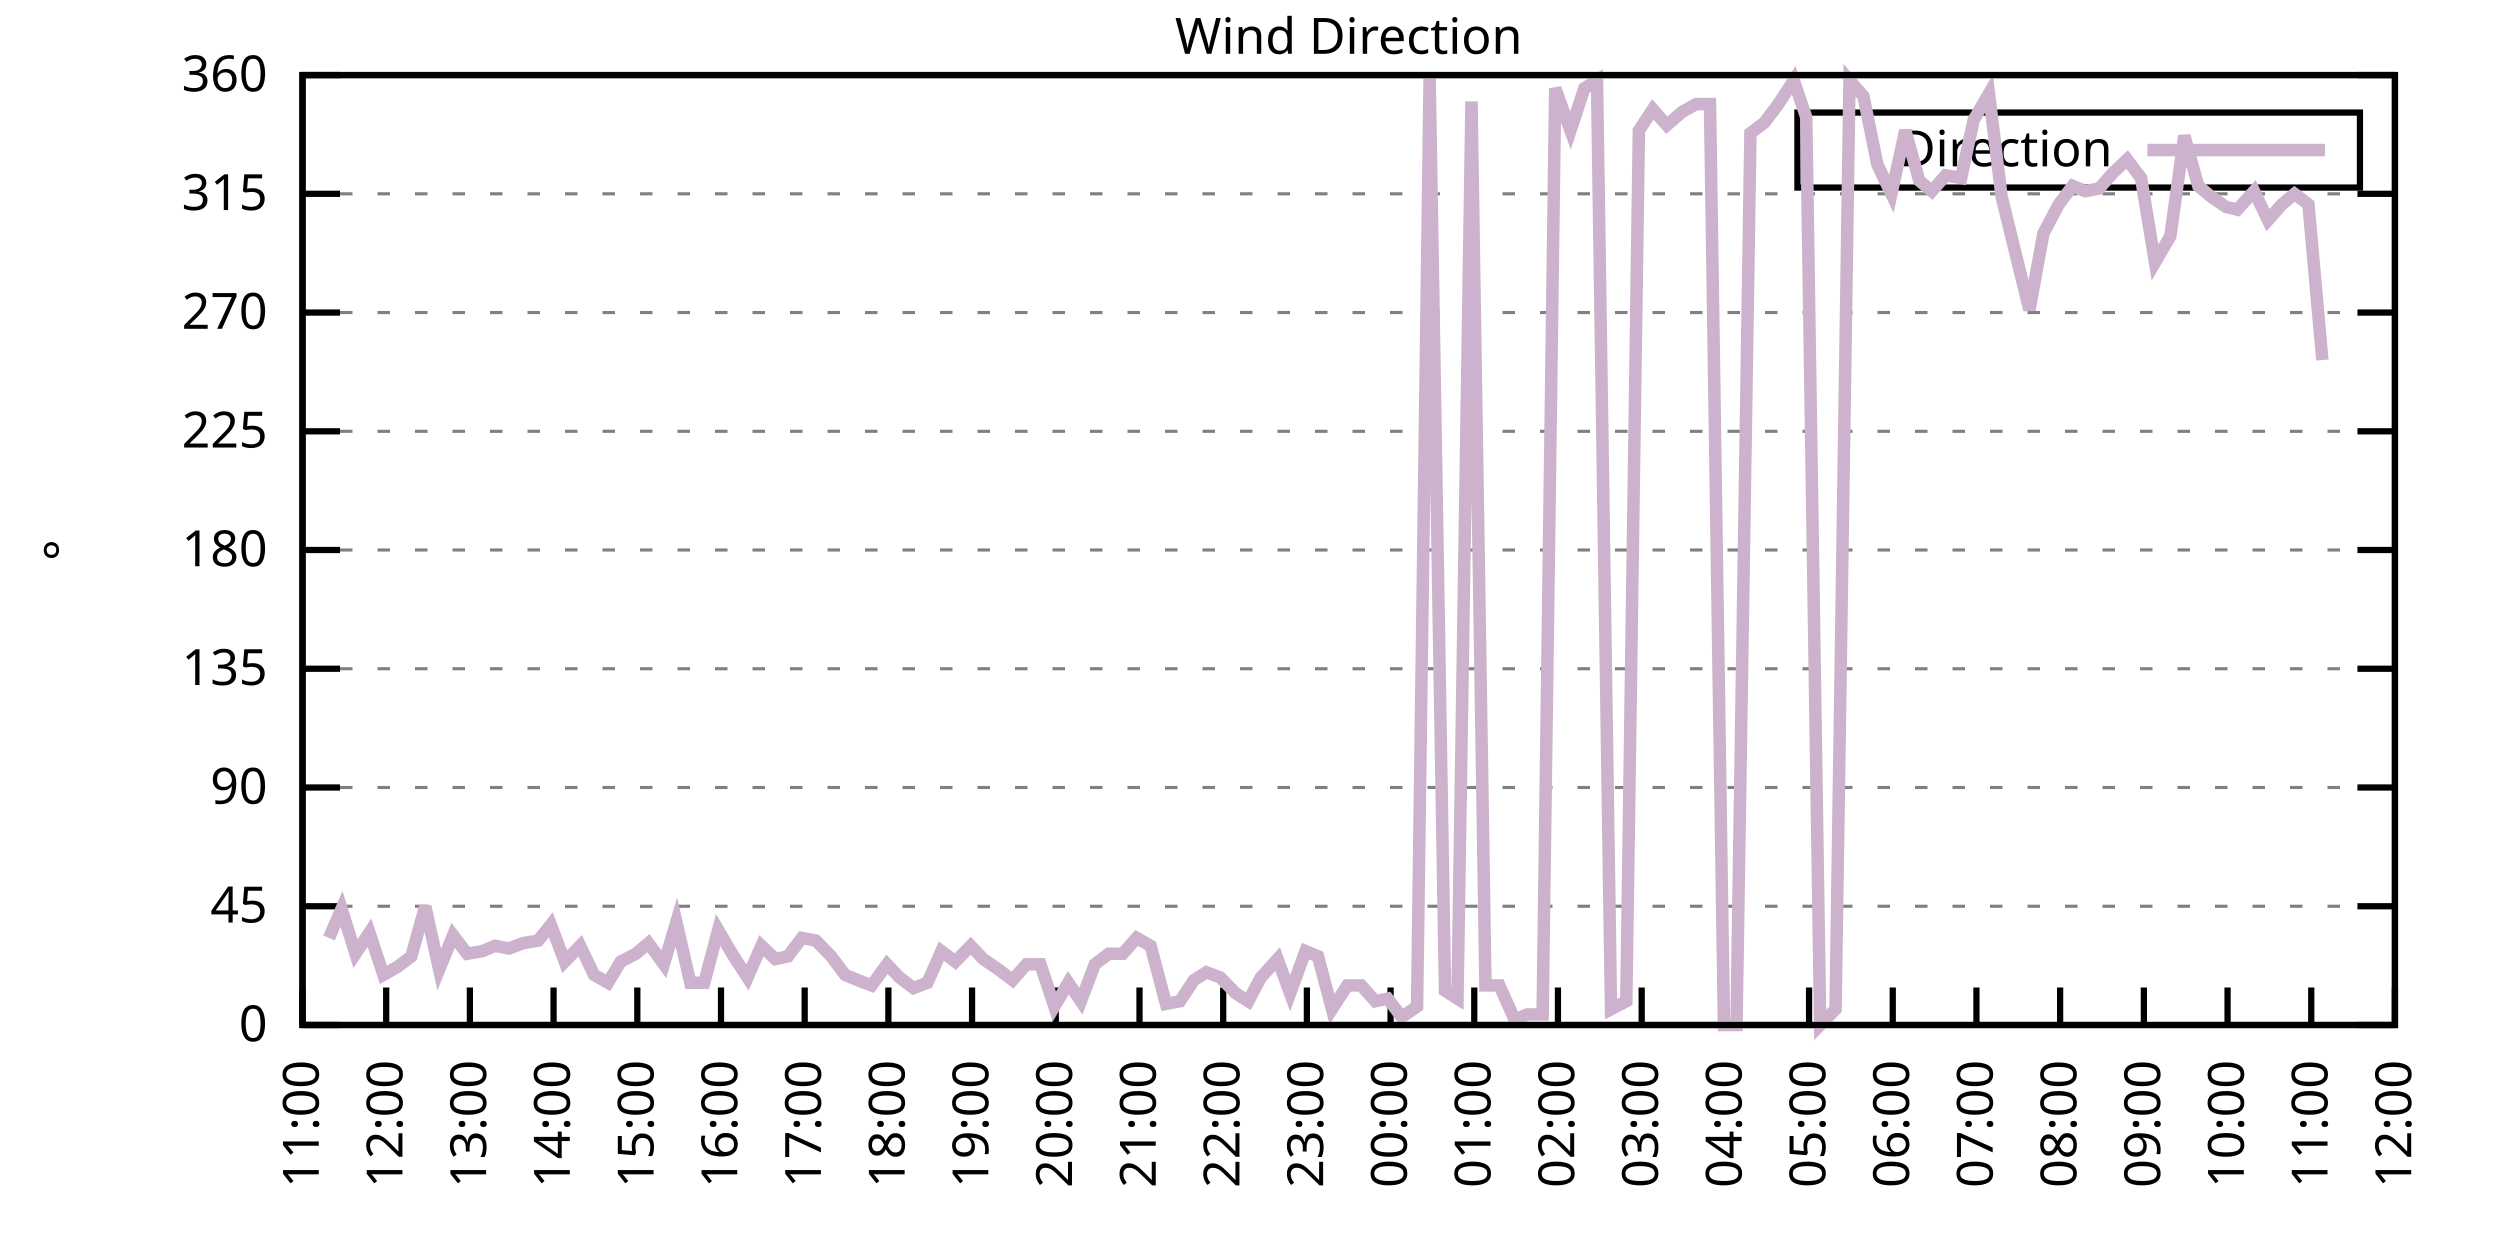
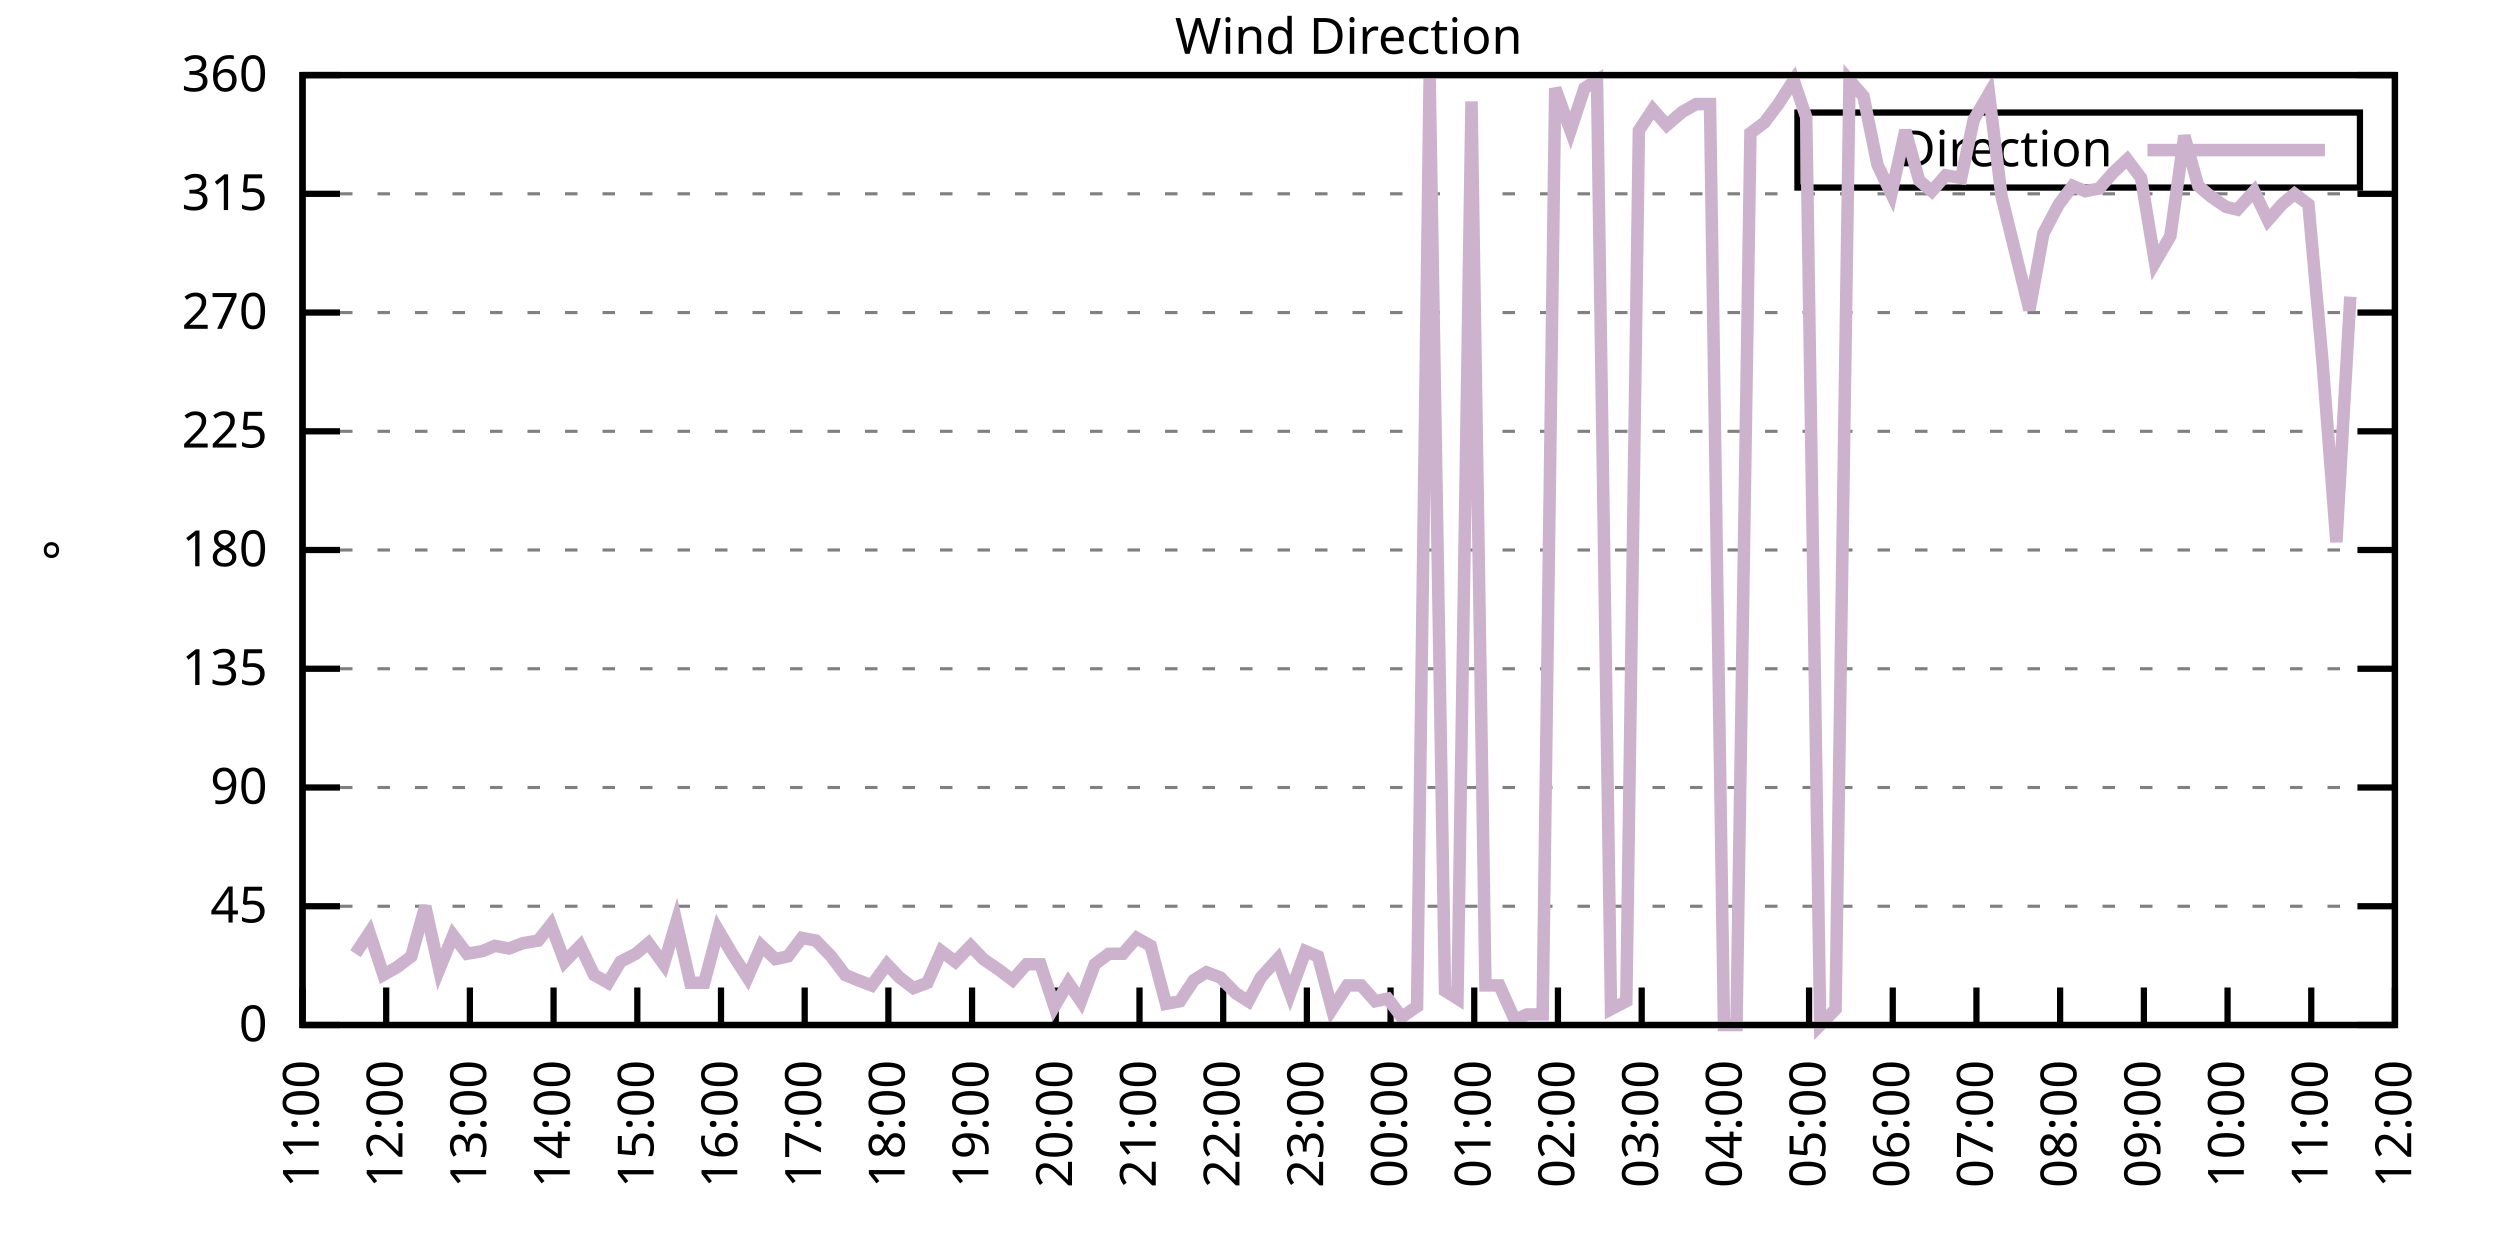
<svg xmlns="http://www.w3.org/2000/svg" xmlns:xlink="http://www.w3.org/1999/xlink" width="400" height="200" viewBox="0 0 400 200">
  <g id="gnuplot_canvas">
    <rect x="0" y="0" width="400" height="200" fill="none" />
    <defs>
      <circle id="gpDot" r="0.5" stroke-width="0.5" stroke="currentColor" />
      <path id="gpPt0" stroke-width="0.333" stroke="currentColor" d="M-1,0 h2 M0,-1 v2" />
      <path id="gpPt1" stroke-width="0.333" stroke="currentColor" d="M-1,-1 L1,1 M1,-1 L-1,1" />
      <path id="gpPt2" stroke-width="0.333" stroke="currentColor" d="M-1,0 L1,0 M0,-1 L0,1 M-1,-1 L1,1 M-1,1 L1,-1" />
      <rect id="gpPt3" stroke-width="0.333" stroke="currentColor" x="-1" y="-1" width="2" height="2" />
      <rect id="gpPt4" stroke-width="0.333" stroke="currentColor" fill="currentColor" x="-1" y="-1" width="2" height="2" />
      <circle id="gpPt5" stroke-width="0.333" stroke="currentColor" cx="0" cy="0" r="1" />
      <use xlink:href="#gpPt5" id="gpPt6" fill="currentColor" stroke="none" />
      <path id="gpPt7" stroke-width="0.333" stroke="currentColor" d="M0,-1.33 L-1.33,0.67 L1.33,0.67 z" />
      <use xlink:href="#gpPt7" id="gpPt8" fill="currentColor" stroke="none" />
      <use xlink:href="#gpPt7" id="gpPt9" stroke="currentColor" transform="rotate(180)" />
      <use xlink:href="#gpPt9" id="gpPt10" fill="currentColor" stroke="none" />
      <use xlink:href="#gpPt3" id="gpPt11" stroke="currentColor" transform="rotate(45)" />
      <use xlink:href="#gpPt11" id="gpPt12" fill="currentColor" stroke="none" />
      <path id="gpPt13" stroke-width="0.333" stroke="currentColor" d="M0,1.330 L1.265,0.411 L0.782,-1.067 L-0.782,-1.076 L-1.265,0.411 z" />
      <use xlink:href="#gpPt13" id="gpPt14" fill="currentColor" stroke="none" />
      <filter id="textbox" filterUnits="objectBoundingBox" x="0" y="0" height="1" width="1">
        <feFlood flood-color="white" flood-opacity="1" result="bgnd" />
        <feComposite in="SourceGraphic" in2="bgnd" operator="atop" />
      </filter>
      <filter id="greybox" filterUnits="objectBoundingBox" x="0" y="0" height="1" width="1">
        <feFlood flood-color="lightgrey" flood-opacity="1" result="grey" />
        <feComposite in="SourceGraphic" in2="grey" operator="atop" />
      </filter>
    </defs>
    <g fill="none" color="white" stroke="currentColor" stroke-width="1.00" stroke-linecap="butt" stroke-linejoin="miter">
</g>
    <g fill="none" color="black" stroke="currentColor" stroke-width="1.00" stroke-linecap="butt" stroke-linejoin="miter">
      <g stroke="none" shape-rendering="crispEdges">
        <polygon fill="rgb(255, 255, 255)" points="48.40,164.00 383.18,164.00 383.18,12.02 48.40,12.02 " />
      </g>
    </g>
    <g fill="none" color="black" stroke="currentColor" stroke-width="1.00" stroke-linecap="butt" stroke-linejoin="miter">
</g>
    <g fill="none" color="black" stroke="black" stroke-width="0.50" stroke-linecap="butt" stroke-linejoin="miter">
</g>
    <g fill="none" color="gray" stroke="currentColor" stroke-width="0.50" stroke-linecap="butt" stroke-linejoin="miter">
      <path stroke="gray" stroke-dasharray="2,4" class="gridline" d="M48.40,164.00 L383.19,164.00  " />
    </g>
    <g fill="none" color="gray" stroke="gray" stroke-width="1.00" stroke-linecap="butt" stroke-linejoin="miter">
</g>
    <g fill="none" color="black" stroke="currentColor" stroke-width="1.00" stroke-linecap="butt" stroke-linejoin="miter">
      <path stroke="black" d="M48.40,164.00 L54.40,164.00 M383.19,164.00 L377.19,164.00  " />
      <g transform="translate(42.80,166.60)" stroke="none" fill="black" font-family="Sans" font-size="8.00" text-anchor="end">
        <text>
          <tspan font-family="Sans"> 0</tspan>
        </text>
      </g>
    </g>
    <g fill="none" color="black" stroke="currentColor" stroke-width="1.00" stroke-linecap="butt" stroke-linejoin="miter">
</g>
    <g fill="none" color="black" stroke="black" stroke-width="0.50" stroke-linecap="butt" stroke-linejoin="miter">
</g>
    <g fill="none" color="gray" stroke="currentColor" stroke-width="0.50" stroke-linecap="butt" stroke-linejoin="miter">
      <path stroke="gray" stroke-dasharray="2,4" class="gridline" d="M48.40,145.00 L383.19,145.00  " />
    </g>
    <g fill="none" color="gray" stroke="gray" stroke-width="1.00" stroke-linecap="butt" stroke-linejoin="miter">
</g>
    <g fill="none" color="black" stroke="currentColor" stroke-width="1.00" stroke-linecap="butt" stroke-linejoin="miter">
      <path stroke="black" d="M48.40,145.00 L54.40,145.00 M383.19,145.00 L377.19,145.00  " />
      <g transform="translate(42.80,147.60)" stroke="none" fill="black" font-family="Sans" font-size="8.00" text-anchor="end">
        <text>
          <tspan font-family="Sans"> 45</tspan>
        </text>
      </g>
    </g>
    <g fill="none" color="black" stroke="currentColor" stroke-width="1.00" stroke-linecap="butt" stroke-linejoin="miter">
</g>
    <g fill="none" color="black" stroke="black" stroke-width="0.50" stroke-linecap="butt" stroke-linejoin="miter">
</g>
    <g fill="none" color="gray" stroke="currentColor" stroke-width="0.50" stroke-linecap="butt" stroke-linejoin="miter">
      <path stroke="gray" stroke-dasharray="2,4" class="gridline" d="M48.40,126.00 L383.19,126.00  " />
    </g>
    <g fill="none" color="gray" stroke="gray" stroke-width="1.00" stroke-linecap="butt" stroke-linejoin="miter">
</g>
    <g fill="none" color="black" stroke="currentColor" stroke-width="1.00" stroke-linecap="butt" stroke-linejoin="miter">
      <path stroke="black" d="M48.40,126.00 L54.40,126.00 M383.19,126.00 L377.19,126.00  " />
      <g transform="translate(42.80,128.60)" stroke="none" fill="black" font-family="Sans" font-size="8.00" text-anchor="end">
        <text>
          <tspan font-family="Sans"> 90</tspan>
        </text>
      </g>
    </g>
    <g fill="none" color="black" stroke="currentColor" stroke-width="1.00" stroke-linecap="butt" stroke-linejoin="miter">
</g>
    <g fill="none" color="black" stroke="black" stroke-width="0.50" stroke-linecap="butt" stroke-linejoin="miter">
</g>
    <g fill="none" color="gray" stroke="currentColor" stroke-width="0.50" stroke-linecap="butt" stroke-linejoin="miter">
      <path stroke="gray" stroke-dasharray="2,4" class="gridline" d="M48.40,107.00 L383.19,107.00  " />
    </g>
    <g fill="none" color="gray" stroke="gray" stroke-width="1.00" stroke-linecap="butt" stroke-linejoin="miter">
</g>
    <g fill="none" color="black" stroke="currentColor" stroke-width="1.00" stroke-linecap="butt" stroke-linejoin="miter">
      <path stroke="black" d="M48.40,107.00 L54.40,107.00 M383.19,107.00 L377.19,107.00  " />
      <g transform="translate(42.80,109.60)" stroke="none" fill="black" font-family="Sans" font-size="8.00" text-anchor="end">
        <text>
          <tspan font-family="Sans"> 135</tspan>
        </text>
      </g>
    </g>
    <g fill="none" color="black" stroke="currentColor" stroke-width="1.00" stroke-linecap="butt" stroke-linejoin="miter">
</g>
    <g fill="none" color="black" stroke="black" stroke-width="0.50" stroke-linecap="butt" stroke-linejoin="miter">
</g>
    <g fill="none" color="gray" stroke="currentColor" stroke-width="0.50" stroke-linecap="butt" stroke-linejoin="miter">
      <path stroke="gray" stroke-dasharray="2,4" class="gridline" d="M48.40,88.00 L383.19,88.00  " />
    </g>
    <g fill="none" color="gray" stroke="gray" stroke-width="1.00" stroke-linecap="butt" stroke-linejoin="miter">
</g>
    <g fill="none" color="black" stroke="currentColor" stroke-width="1.00" stroke-linecap="butt" stroke-linejoin="miter">
      <path stroke="black" d="M48.40,88.00 L54.40,88.00 M383.19,88.00 L377.19,88.00  " />
      <g transform="translate(42.80,90.60)" stroke="none" fill="black" font-family="Sans" font-size="8.00" text-anchor="end">
        <text>
          <tspan font-family="Sans"> 180</tspan>
        </text>
      </g>
    </g>
    <g fill="none" color="black" stroke="currentColor" stroke-width="1.00" stroke-linecap="butt" stroke-linejoin="miter">
</g>
    <g fill="none" color="black" stroke="black" stroke-width="0.50" stroke-linecap="butt" stroke-linejoin="miter">
</g>
    <g fill="none" color="gray" stroke="currentColor" stroke-width="0.50" stroke-linecap="butt" stroke-linejoin="miter">
      <path stroke="gray" stroke-dasharray="2,4" class="gridline" d="M48.40,69.01 L383.19,69.01  " />
    </g>
    <g fill="none" color="gray" stroke="gray" stroke-width="1.00" stroke-linecap="butt" stroke-linejoin="miter">
</g>
    <g fill="none" color="black" stroke="currentColor" stroke-width="1.00" stroke-linecap="butt" stroke-linejoin="miter">
      <path stroke="black" d="M48.40,69.01 L54.40,69.01 M383.19,69.01 L377.19,69.01  " />
      <g transform="translate(42.80,71.61)" stroke="none" fill="black" font-family="Sans" font-size="8.00" text-anchor="end">
        <text>
          <tspan font-family="Sans"> 225</tspan>
        </text>
      </g>
    </g>
    <g fill="none" color="black" stroke="currentColor" stroke-width="1.00" stroke-linecap="butt" stroke-linejoin="miter">
</g>
    <g fill="none" color="black" stroke="black" stroke-width="0.50" stroke-linecap="butt" stroke-linejoin="miter">
</g>
    <g fill="none" color="gray" stroke="currentColor" stroke-width="0.50" stroke-linecap="butt" stroke-linejoin="miter">
      <path stroke="gray" stroke-dasharray="2,4" class="gridline" d="M48.40,50.01 L383.19,50.01  " />
    </g>
    <g fill="none" color="gray" stroke="gray" stroke-width="1.00" stroke-linecap="butt" stroke-linejoin="miter">
</g>
    <g fill="none" color="black" stroke="currentColor" stroke-width="1.00" stroke-linecap="butt" stroke-linejoin="miter">
      <path stroke="black" d="M48.40,50.01 L54.40,50.01 M383.19,50.01 L377.19,50.01  " />
      <g transform="translate(42.80,52.61)" stroke="none" fill="black" font-family="Sans" font-size="8.00" text-anchor="end">
        <text>
          <tspan font-family="Sans"> 270</tspan>
        </text>
      </g>
    </g>
    <g fill="none" color="black" stroke="currentColor" stroke-width="1.00" stroke-linecap="butt" stroke-linejoin="miter">
</g>
    <g fill="none" color="black" stroke="black" stroke-width="0.50" stroke-linecap="butt" stroke-linejoin="miter">
</g>
    <g fill="none" color="gray" stroke="currentColor" stroke-width="0.50" stroke-linecap="butt" stroke-linejoin="miter">
      <path stroke="gray" stroke-dasharray="2,4" class="gridline" d="M48.40,31.01 L383.19,31.01  " />
    </g>
    <g fill="none" color="gray" stroke="gray" stroke-width="1.00" stroke-linecap="butt" stroke-linejoin="miter">
</g>
    <g fill="none" color="black" stroke="currentColor" stroke-width="1.00" stroke-linecap="butt" stroke-linejoin="miter">
      <path stroke="black" d="M48.40,31.01 L54.40,31.01 M383.19,31.01 L377.19,31.01  " />
      <g transform="translate(42.80,33.61)" stroke="none" fill="black" font-family="Sans" font-size="8.00" text-anchor="end">
        <text>
          <tspan font-family="Sans"> 315</tspan>
        </text>
      </g>
    </g>
    <g fill="none" color="black" stroke="currentColor" stroke-width="1.00" stroke-linecap="butt" stroke-linejoin="miter">
</g>
    <g fill="none" color="black" stroke="black" stroke-width="0.50" stroke-linecap="butt" stroke-linejoin="miter">
</g>
    <g fill="none" color="gray" stroke="currentColor" stroke-width="0.50" stroke-linecap="butt" stroke-linejoin="miter">
      <path stroke="gray" stroke-dasharray="2,4" class="gridline" d="M48.40,12.01 L383.19,12.01  " />
    </g>
    <g fill="none" color="gray" stroke="gray" stroke-width="1.00" stroke-linecap="butt" stroke-linejoin="miter">
</g>
    <g fill="none" color="black" stroke="currentColor" stroke-width="1.00" stroke-linecap="butt" stroke-linejoin="miter">
      <path stroke="black" d="M48.40,12.01 L54.40,12.01 M383.19,12.01 L377.19,12.01  " />
      <g transform="translate(42.80,14.61)" stroke="none" fill="black" font-family="Sans" font-size="8.00" text-anchor="end">
        <text>
          <tspan font-family="Sans"> 360</tspan>
        </text>
      </g>
    </g>
    <g fill="none" color="black" stroke="currentColor" stroke-width="1.00" stroke-linecap="butt" stroke-linejoin="miter">
      <path stroke="black" d="M48.40,164.00 L48.40,158.00  " />
      <g transform="translate(51.00,169.60) rotate(270.00)" stroke="none" fill="black" font-family="Sans" font-size="8.00" text-anchor="end">
        <text>
          <tspan font-family="Sans">11:00</tspan>
        </text>
      </g>
    </g>
    <g fill="none" color="black" stroke="currentColor" stroke-width="1.00" stroke-linecap="butt" stroke-linejoin="miter">
      <path stroke="black" d="M61.79,164.00 L61.79,158.00  " />
      <g transform="translate(64.39,169.60) rotate(270.00)" stroke="none" fill="black" font-family="Sans" font-size="8.00" text-anchor="end">
        <text>
          <tspan font-family="Sans">12:00</tspan>
        </text>
      </g>
    </g>
    <g fill="none" color="black" stroke="currentColor" stroke-width="1.00" stroke-linecap="butt" stroke-linejoin="miter">
      <path stroke="black" d="M75.18,164.00 L75.18,158.00  " />
      <g transform="translate(77.78,169.60) rotate(270.00)" stroke="none" fill="black" font-family="Sans" font-size="8.00" text-anchor="end">
        <text>
          <tspan font-family="Sans">13:00</tspan>
        </text>
      </g>
    </g>
    <g fill="none" color="black" stroke="currentColor" stroke-width="1.00" stroke-linecap="butt" stroke-linejoin="miter">
      <path stroke="black" d="M88.57,164.00 L88.57,158.00  " />
      <g transform="translate(91.17,169.60) rotate(270.00)" stroke="none" fill="black" font-family="Sans" font-size="8.00" text-anchor="end">
        <text>
          <tspan font-family="Sans">14:00</tspan>
        </text>
      </g>
    </g>
    <g fill="none" color="black" stroke="currentColor" stroke-width="1.00" stroke-linecap="butt" stroke-linejoin="miter">
      <path stroke="black" d="M101.97,164.00 L101.97,158.00  " />
      <g transform="translate(104.57,169.60) rotate(270.00)" stroke="none" fill="black" font-family="Sans" font-size="8.00" text-anchor="end">
        <text>
          <tspan font-family="Sans">15:00</tspan>
        </text>
      </g>
    </g>
    <g fill="none" color="black" stroke="currentColor" stroke-width="1.00" stroke-linecap="butt" stroke-linejoin="miter">
      <path stroke="black" d="M115.36,164.00 L115.36,158.00  " />
      <g transform="translate(117.96,169.60) rotate(270.00)" stroke="none" fill="black" font-family="Sans" font-size="8.00" text-anchor="end">
        <text>
          <tspan font-family="Sans">16:00</tspan>
        </text>
      </g>
    </g>
    <g fill="none" color="black" stroke="currentColor" stroke-width="1.00" stroke-linecap="butt" stroke-linejoin="miter">
      <path stroke="black" d="M128.75,164.00 L128.75,158.00  " />
      <g transform="translate(131.35,169.60) rotate(270.00)" stroke="none" fill="black" font-family="Sans" font-size="8.00" text-anchor="end">
        <text>
          <tspan font-family="Sans">17:00</tspan>
        </text>
      </g>
    </g>
    <g fill="none" color="black" stroke="currentColor" stroke-width="1.00" stroke-linecap="butt" stroke-linejoin="miter">
      <path stroke="black" d="M142.14,164.00 L142.14,158.00  " />
      <g transform="translate(144.74,169.60) rotate(270.00)" stroke="none" fill="black" font-family="Sans" font-size="8.00" text-anchor="end">
        <text>
          <tspan font-family="Sans">18:00</tspan>
        </text>
      </g>
    </g>
    <g fill="none" color="black" stroke="currentColor" stroke-width="1.00" stroke-linecap="butt" stroke-linejoin="miter">
      <path stroke="black" d="M155.53,164.00 L155.53,158.00  " />
      <g transform="translate(158.13,169.60) rotate(270.00)" stroke="none" fill="black" font-family="Sans" font-size="8.00" text-anchor="end">
        <text>
          <tspan font-family="Sans">19:00</tspan>
        </text>
      </g>
    </g>
    <g fill="none" color="black" stroke="currentColor" stroke-width="1.00" stroke-linecap="butt" stroke-linejoin="miter">
      <path stroke="black" d="M168.92,164.00 L168.92,158.00  " />
      <g transform="translate(171.52,169.60) rotate(270.00)" stroke="none" fill="black" font-family="Sans" font-size="8.00" text-anchor="end">
        <text>
          <tspan font-family="Sans">20:00</tspan>
        </text>
      </g>
    </g>
    <g fill="none" color="black" stroke="currentColor" stroke-width="1.00" stroke-linecap="butt" stroke-linejoin="miter">
      <path stroke="black" d="M182.32,164.00 L182.32,158.00  " />
      <g transform="translate(184.92,169.60) rotate(270.00)" stroke="none" fill="black" font-family="Sans" font-size="8.00" text-anchor="end">
        <text>
          <tspan font-family="Sans">21:00</tspan>
        </text>
      </g>
    </g>
    <g fill="none" color="black" stroke="currentColor" stroke-width="1.00" stroke-linecap="butt" stroke-linejoin="miter">
      <path stroke="black" d="M195.71,164.00 L195.71,158.00  " />
      <g transform="translate(198.31,169.60) rotate(270.00)" stroke="none" fill="black" font-family="Sans" font-size="8.00" text-anchor="end">
        <text>
          <tspan font-family="Sans">22:00</tspan>
        </text>
      </g>
    </g>
    <g fill="none" color="black" stroke="currentColor" stroke-width="1.00" stroke-linecap="butt" stroke-linejoin="miter">
      <path stroke="black" d="M209.10,164.00 L209.10,158.00  " />
      <g transform="translate(211.70,169.60) rotate(270.00)" stroke="none" fill="black" font-family="Sans" font-size="8.00" text-anchor="end">
        <text>
          <tspan font-family="Sans">23:00</tspan>
        </text>
      </g>
    </g>
    <g fill="none" color="black" stroke="currentColor" stroke-width="1.00" stroke-linecap="butt" stroke-linejoin="miter">
      <path stroke="black" d="M222.49,164.00 L222.49,158.00  " />
      <g transform="translate(225.09,169.60) rotate(270.00)" stroke="none" fill="black" font-family="Sans" font-size="8.00" text-anchor="end">
        <text>
          <tspan font-family="Sans">00:00</tspan>
        </text>
      </g>
    </g>
    <g fill="none" color="black" stroke="currentColor" stroke-width="1.00" stroke-linecap="butt" stroke-linejoin="miter">
      <path stroke="black" d="M235.88,164.00 L235.88,158.00  " />
      <g transform="translate(238.48,169.60) rotate(270.00)" stroke="none" fill="black" font-family="Sans" font-size="8.00" text-anchor="end">
        <text>
          <tspan font-family="Sans">01:00</tspan>
        </text>
      </g>
    </g>
    <g fill="none" color="black" stroke="currentColor" stroke-width="1.00" stroke-linecap="butt" stroke-linejoin="miter">
      <path stroke="black" d="M249.27,164.00 L249.27,158.00  " />
      <g transform="translate(251.87,169.60) rotate(270.00)" stroke="none" fill="black" font-family="Sans" font-size="8.00" text-anchor="end">
        <text>
          <tspan font-family="Sans">02:00</tspan>
        </text>
      </g>
    </g>
    <g fill="none" color="black" stroke="currentColor" stroke-width="1.00" stroke-linecap="butt" stroke-linejoin="miter">
      <path stroke="black" d="M262.67,164.00 L262.67,158.00  " />
      <g transform="translate(265.27,169.60) rotate(270.00)" stroke="none" fill="black" font-family="Sans" font-size="8.00" text-anchor="end">
        <text>
          <tspan font-family="Sans">03:00</tspan>
        </text>
      </g>
    </g>
    <g fill="none" color="black" stroke="currentColor" stroke-width="1.00" stroke-linecap="butt" stroke-linejoin="miter">
      <path stroke="black" d="M276.06,164.00 L276.06,158.00  " />
      <g transform="translate(278.66,169.60) rotate(270.00)" stroke="none" fill="black" font-family="Sans" font-size="8.00" text-anchor="end">
        <text>
          <tspan font-family="Sans">04:00</tspan>
        </text>
      </g>
    </g>
    <g fill="none" color="black" stroke="currentColor" stroke-width="1.00" stroke-linecap="butt" stroke-linejoin="miter">
      <path stroke="black" d="M289.45,164.00 L289.45,158.00  " />
      <g transform="translate(292.05,169.60) rotate(270.00)" stroke="none" fill="black" font-family="Sans" font-size="8.00" text-anchor="end">
        <text>
          <tspan font-family="Sans">05:00</tspan>
        </text>
      </g>
    </g>
    <g fill="none" color="black" stroke="currentColor" stroke-width="1.00" stroke-linecap="butt" stroke-linejoin="miter">
      <path stroke="black" d="M302.84,164.00 L302.84,158.00  " />
      <g transform="translate(305.44,169.60) rotate(270.00)" stroke="none" fill="black" font-family="Sans" font-size="8.00" text-anchor="end">
        <text>
          <tspan font-family="Sans">06:00</tspan>
        </text>
      </g>
    </g>
    <g fill="none" color="black" stroke="currentColor" stroke-width="1.00" stroke-linecap="butt" stroke-linejoin="miter">
      <path stroke="black" d="M316.23,164.00 L316.23,158.00  " />
      <g transform="translate(318.83,169.60) rotate(270.00)" stroke="none" fill="black" font-family="Sans" font-size="8.00" text-anchor="end">
        <text>
          <tspan font-family="Sans">07:00</tspan>
        </text>
      </g>
    </g>
    <g fill="none" color="black" stroke="currentColor" stroke-width="1.00" stroke-linecap="butt" stroke-linejoin="miter">
      <path stroke="black" d="M329.62,164.00 L329.62,158.00  " />
      <g transform="translate(332.22,169.60) rotate(270.00)" stroke="none" fill="black" font-family="Sans" font-size="8.00" text-anchor="end">
        <text>
          <tspan font-family="Sans">08:00</tspan>
        </text>
      </g>
    </g>
    <g fill="none" color="black" stroke="currentColor" stroke-width="1.00" stroke-linecap="butt" stroke-linejoin="miter">
      <path stroke="black" d="M343.02,164.00 L343.02,158.00  " />
      <g transform="translate(345.62,169.60) rotate(270.00)" stroke="none" fill="black" font-family="Sans" font-size="8.00" text-anchor="end">
        <text>
          <tspan font-family="Sans">09:00</tspan>
        </text>
      </g>
    </g>
    <g fill="none" color="black" stroke="currentColor" stroke-width="1.00" stroke-linecap="butt" stroke-linejoin="miter">
      <path stroke="black" d="M356.41,164.00 L356.41,158.00  " />
      <g transform="translate(359.01,169.60) rotate(270.00)" stroke="none" fill="black" font-family="Sans" font-size="8.00" text-anchor="end">
        <text>
          <tspan font-family="Sans">10:00</tspan>
        </text>
      </g>
    </g>
    <g fill="none" color="black" stroke="currentColor" stroke-width="1.00" stroke-linecap="butt" stroke-linejoin="miter">
      <path stroke="black" d="M369.80,164.00 L369.80,158.00  " />
      <g transform="translate(372.40,169.60) rotate(270.00)" stroke="none" fill="black" font-family="Sans" font-size="8.00" text-anchor="end">
        <text>
          <tspan font-family="Sans">11:00</tspan>
        </text>
      </g>
    </g>
    <g fill="none" color="black" stroke="currentColor" stroke-width="1.00" stroke-linecap="butt" stroke-linejoin="miter">
      <path stroke="black" d="M383.19,164.00 L383.19,158.00  " />
      <g transform="translate(385.79,169.60) rotate(270.00)" stroke="none" fill="black" font-family="Sans" font-size="8.00" text-anchor="end">
        <text>
          <tspan font-family="Sans">12:00</tspan>
        </text>
      </g>
    </g>
    <g fill="none" color="black" stroke="currentColor" stroke-width="1.00" stroke-linecap="butt" stroke-linejoin="miter">
</g>
    <g fill="none" color="black" stroke="currentColor" stroke-width="1.00" stroke-linecap="butt" stroke-linejoin="miter">
      <path stroke="black" d="M48.40,12.01 L48.40,164.00 L383.19,164.00 L383.19,12.01 L48.40,12.01 Z  " />
    </g>
    <g fill="none" color="black" stroke="currentColor" stroke-width="1.00" stroke-linecap="butt" stroke-linejoin="miter">
</g>
    <g fill="none" color="black" stroke="currentColor" stroke-width="1.00" stroke-linecap="butt" stroke-linejoin="miter">
      <path stroke="black" d="M287.59,30.01 L287.59,18.01 L377.59,18.01 L377.59,30.01 L287.59,30.01 Z  " />
    </g>
    <g id="Wind_direction_plot_1">
      <g fill="none" color="white" stroke="black" stroke-width="2.00" stroke-linecap="butt" stroke-linejoin="miter">
</g>
      <g fill="none" color="black" stroke="currentColor" stroke-width="2.00" stroke-linecap="butt" stroke-linejoin="miter">
        <g transform="translate(337.99,26.61)" stroke="none" fill="black" font-family="Sans" font-size="8.00" text-anchor="end">
          <text>
            <tspan font-family="Sans">Direction</tspan>
          </text>
        </g>
      </g>
      <g fill="none" color="black" stroke="currentColor" stroke-width="2.00" stroke-linecap="butt" stroke-linejoin="miter">
-         <path stroke="rgb(204, 178, 204)" d="M343.59,24.01 L371.99,24.01 M52.64,150.07 L54.65,145.42 L56.88,152.60 L59.11,149.22 L61.35,155.98 L63.58,154.71   L65.81,153.02 L68.04,145.00 L70.27,155.13 L72.50,149.65 L74.74,152.60 L77.19,152.18 L79.20,151.33 L81.43,151.76   L83.66,150.91 L86.12,150.49 L88.13,147.96 L90.36,153.87 L92.82,151.33 L95.05,155.98 L97.28,157.24 L99.29,153.87   L101.74,152.60 L103.75,150.91 L106.21,154.29 L108.22,147.53 L110.45,157.24 L112.68,157.24 L114.91,148.80 L117.14,152.60   L119.60,156.40 L121.83,151.33 L124.06,153.45 L126.07,153.02 L128.30,150.07 L130.54,150.49 L132.99,153.02 L135.22,155.98   L137.23,156.82 L139.46,157.67 L141.92,154.29 L143.93,156.40 L146.16,158.09 L148.39,157.24 L150.62,152.18 L152.85,153.87   L155.31,151.33 L157.32,153.45 L159.77,155.13 L162.01,156.82 L164.24,154.29 L166.47,154.29 L168.70,161.04 L170.93,157.24   L172.94,160.20 L175.17,154.29 L177.41,152.60 L179.64,152.60 L181.87,150.07 L184.10,151.33 L186.56,160.62 L188.79,160.20   L191.02,156.82 L193.03,155.56 L195.26,156.40 L197.72,158.93 L199.73,160.20 L201.73,156.40 L204.41,153.45 L206.42,158.93   L208.88,152.18 L210.88,153.02 L213.12,161.47 L215.57,157.67 L217.80,157.67 L220.04,160.20 L222.04,159.78 L224.28,162.73   L226.73,161.04 L228.74,12.43 L231.20,158.51 L233.20,159.78 L235.44,16.23 L237.67,157.67 L239.90,157.67 L242.36,163.16   L244.36,162.31 L246.82,162.31 L248.83,14.12 L251.28,20.88 L253.51,14.12 L255.52,12.85 L257.76,161.47 L260.21,160.20   L262.22,20.88 L264.45,17.50 L266.68,20.03 L269.14,17.92 L271.37,16.65 L273.60,16.65 L275.83,164.00 L277.84,164.00   L280.07,21.30 L282.31,19.61 L284.54,16.65 L286.99,12.85 L289.00,18.77 L291.23,164.00 L293.69,161.47 L295.92,12.85   L298.15,15.39 L300.39,26.36 L302.62,31.01 L304.85,20.88 L307.08,28.90 L309.09,30.59 L311.32,28.05 L313.78,28.48   L315.79,19.19 L318.24,14.97 L320.25,31.43 L324.71,49.59 L326.95,37.34 L329.40,32.70 L331.63,29.74 L333.64,30.59   L335.87,30.16 L338.10,27.63 L340.34,25.52 L342.57,28.48 L344.80,41.99 L347.26,37.76 L349.49,21.72 L351.72,29.74   L353.73,31.43 L356.18,33.12 L357.97,33.54 L360.65,30.59 L362.88,35.23 L365.11,32.70 L367.12,31.01 L369.35,32.70   L371.58,57.61  " />
+         <path stroke="rgb(204, 178, 204)" d="M343.59,24.01 L371.99,24.01 M56.88,152.60 L59.11,149.22 L61.35,155.98 L63.58,154.71 L65.81,153.02 L68.04,145.00   L70.27,155.13 L72.50,149.65 L74.74,152.60 L77.19,152.18 L79.20,151.33 L81.43,151.76 L83.66,150.91 L86.12,150.49   L88.13,147.96 L90.36,153.87 L92.82,151.33 L95.05,155.98 L97.28,157.24 L99.29,153.87 L101.74,152.60 L103.75,150.91   L106.21,154.29 L108.22,147.53 L110.45,157.24 L112.68,157.24 L114.91,148.80 L117.14,152.60 L119.60,156.40 L121.83,151.33   L124.06,153.45 L126.07,153.02 L128.30,150.07 L130.54,150.49 L132.99,153.02 L135.22,155.98 L137.23,156.82 L139.46,157.67   L141.92,154.29 L143.93,156.40 L146.16,158.09 L148.39,157.24 L150.62,152.18 L152.85,153.87 L155.31,151.33 L157.32,153.45   L159.77,155.13 L162.01,156.82 L164.24,154.29 L166.47,154.29 L168.70,161.04 L170.93,157.24 L172.94,160.20 L175.17,154.29   L177.41,152.60 L179.64,152.60 L181.87,150.07 L184.10,151.33 L186.56,160.62 L188.79,160.20 L191.02,156.82 L193.03,155.56   L195.26,156.40 L197.72,158.93 L199.73,160.20 L201.73,156.40 L204.41,153.45 L206.42,158.93 L208.88,152.18 L210.88,153.02   L213.12,161.47 L215.57,157.67 L217.80,157.67 L220.04,160.20 L222.04,159.78 L224.28,162.73 L226.73,161.04 L228.74,12.43   L231.20,158.51 L233.20,159.78 L235.44,16.23 L237.67,157.67 L239.90,157.67 L242.36,163.16 L244.36,162.31 L246.82,162.31   L248.83,14.12 L251.28,20.88 L253.51,14.12 L255.52,12.85 L257.76,161.47 L260.21,160.20 L262.22,20.88 L264.45,17.50   L266.68,20.03 L269.14,17.92 L271.37,16.65 L273.60,16.65 L275.83,164.00 L277.84,164.00 L280.07,21.30 L282.31,19.61   L284.54,16.65 L286.99,12.85 L289.00,18.77 L291.23,164.00 L293.69,161.47 L295.92,12.85 L298.15,15.39 L300.39,26.36   L302.62,31.01 L304.85,20.88 L307.08,28.90 L309.09,30.59 L311.32,28.05 L313.78,28.48 L315.79,19.19 L318.24,14.97   L320.25,31.43 L324.71,49.59 L326.95,37.34 L329.40,32.70 L331.63,29.74 L333.64,30.59 L335.87,30.16 L338.10,27.63   L340.34,25.52 L342.57,28.48 L344.80,41.99 L347.26,37.76 L349.49,21.72 L351.72,29.74 L353.73,31.43 L356.18,33.12   L357.97,33.54 L360.65,30.59 L362.88,35.23 L365.11,32.70 L367.12,31.01 L369.35,32.70 L371.58,57.61 L373.82,86.74   L376.05,47.47  " />
      </g>
    </g>
    <g fill="none" color="black" stroke="currentColor" stroke-width="2.00" stroke-linecap="butt" stroke-linejoin="miter">
</g>
    <g fill="none" color="black" stroke="black" stroke-width="1.00" stroke-linecap="butt" stroke-linejoin="miter">
</g>
    <g fill="none" color="black" stroke="currentColor" stroke-width="1.00" stroke-linecap="butt" stroke-linejoin="miter">
      <path stroke="black" d="M48.40,12.01 L48.40,164.00 L383.19,164.00 L383.19,12.01 L48.40,12.01 Z  " />
      <g transform="translate(12.80,88.01) rotate(270.00)" stroke="none" fill="black" font-family="Sans" font-size="8.00" text-anchor="middle">
        <text>
          <tspan font-family="Sans">°</tspan>
        </text>
      </g>
    </g>
    <g fill="none" color="black" stroke="currentColor" stroke-width="1.00" stroke-linecap="butt" stroke-linejoin="miter">
</g>
    <g fill="none" color="black" stroke="currentColor" stroke-width="1.00" stroke-linecap="butt" stroke-linejoin="miter">
      <g transform="translate(215.79,8.61)" stroke="none" fill="black" font-family="Sans" font-size="8.00" text-anchor="middle">
        <text>
          <tspan font-family="Sans">Wind Direction</tspan>
        </text>
      </g>
    </g>
    <g fill="none" color="black" stroke="currentColor" stroke-width="1.00" stroke-linecap="butt" stroke-linejoin="miter">
</g>
  </g>
</svg>
